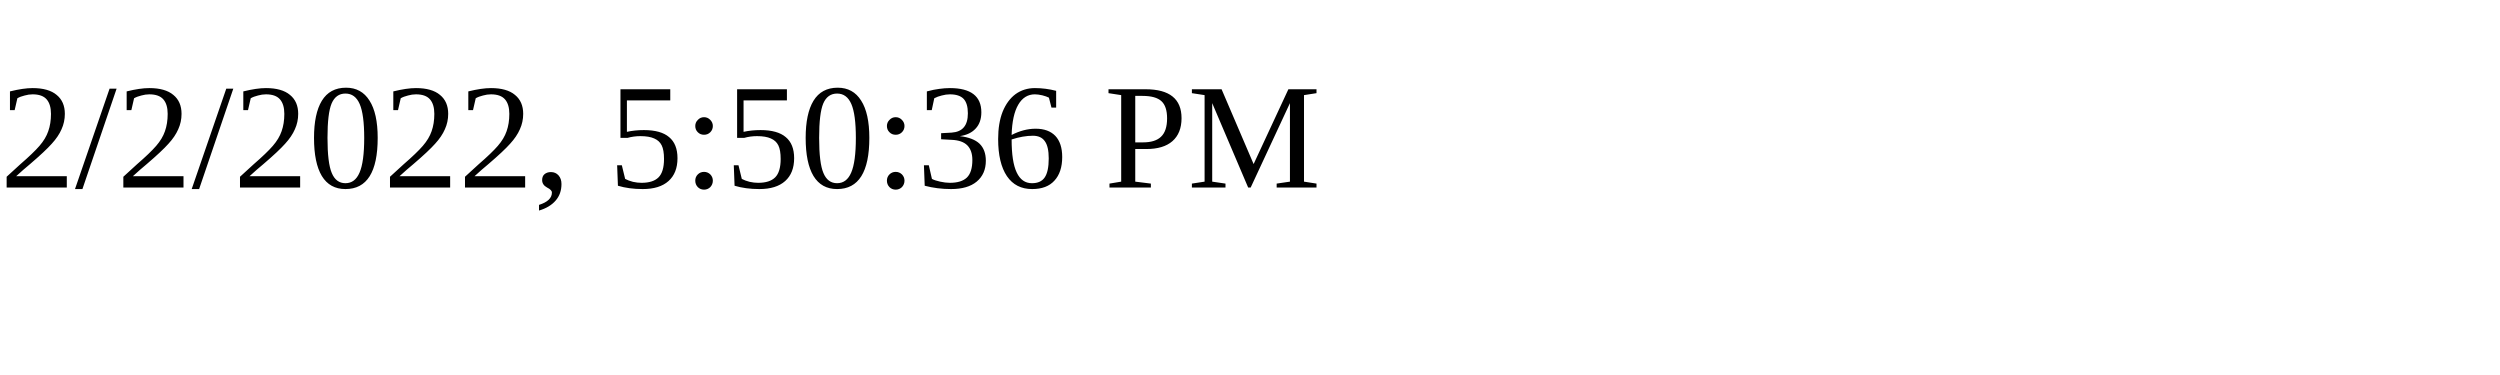
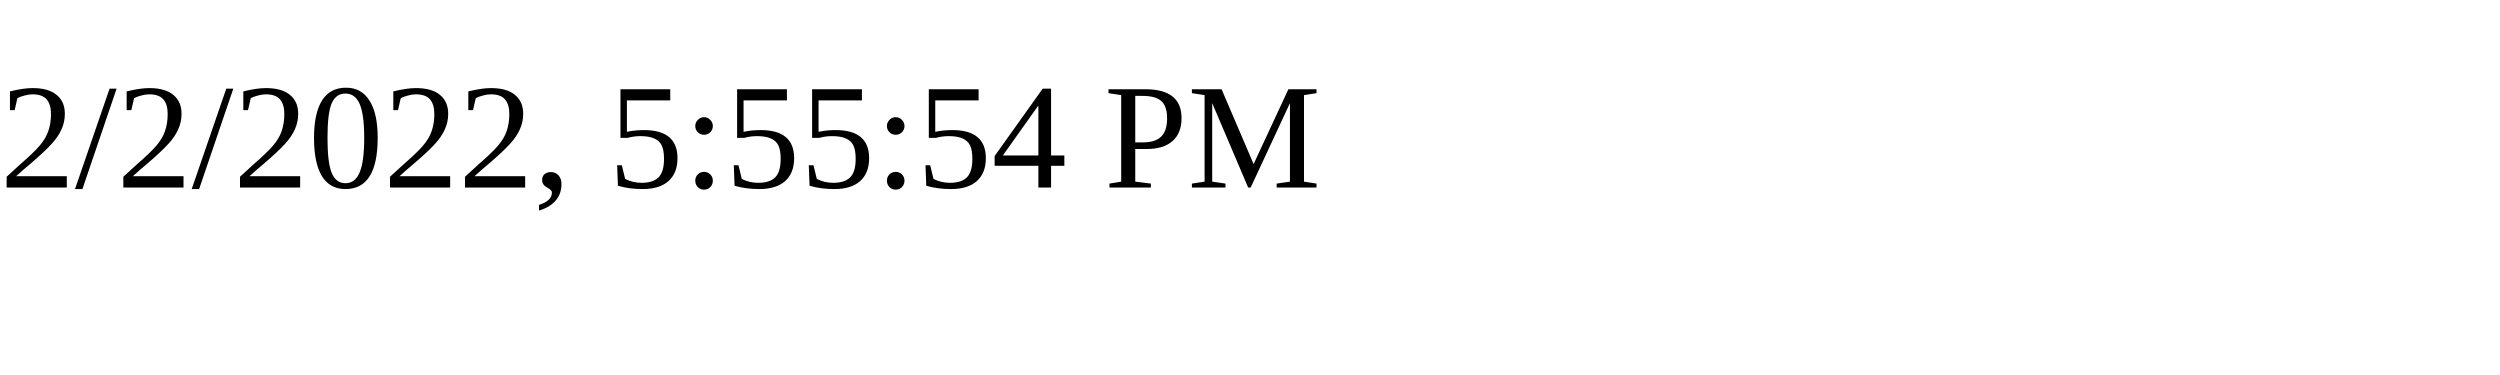
<svg xmlns="http://www.w3.org/2000/svg" height="30" width="200">
-   <text x="0" y="15">2/2/2022, 5:50:36 PM</text>
+   <text x="0" y="15">2/2/2022, 5:55:54 PM</text>
</svg>
